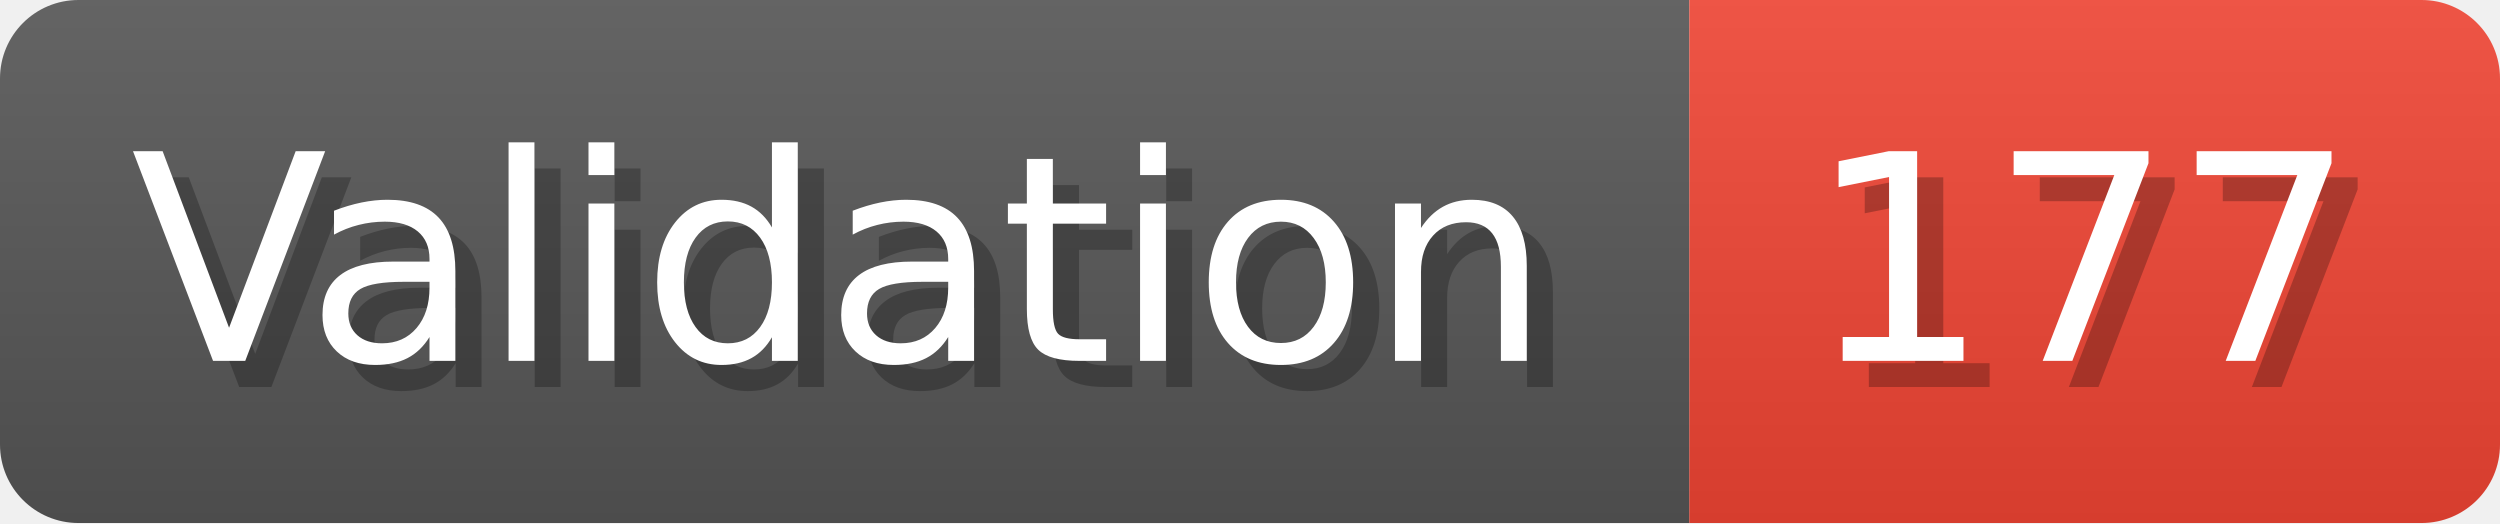
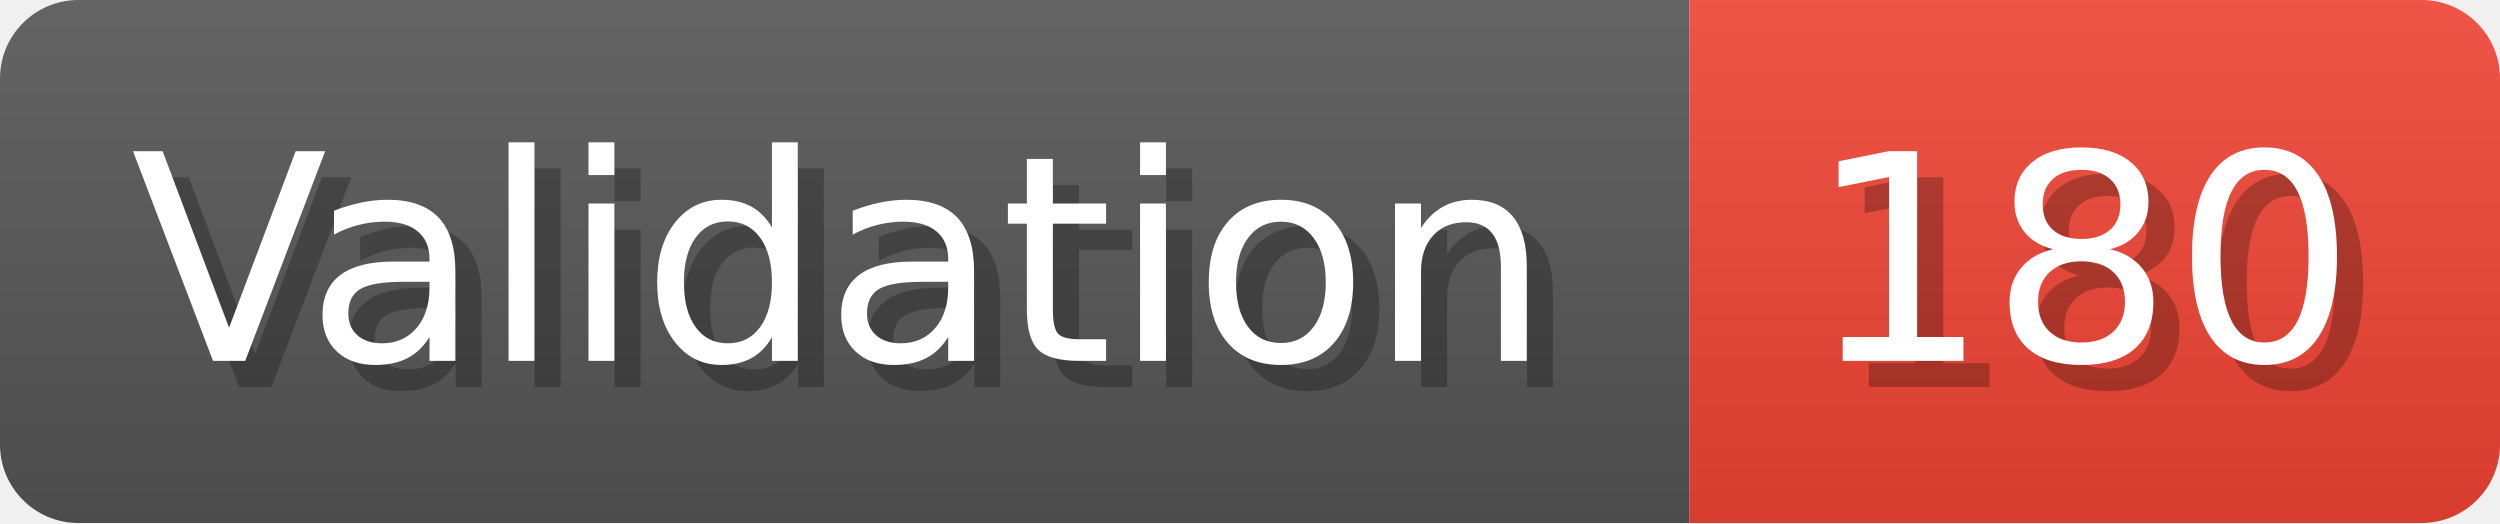
- <svg xmlns="http://www.w3.org/2000/svg" width="95.6" height="20" viewBox="0 0 956 200" role="img" aria-label="Validation: 177">
+ <svg xmlns="http://www.w3.org/2000/svg" width="95.6" height="20" viewBox="0 0 956 200" role="img" aria-label="Validation: 180">
  <linearGradient id="a" x2="0" y2="100%">
    <stop offset="0" stop-opacity=".1" stop-color="#EEE" />
    <stop offset="1" stop-opacity=".1" />
  </linearGradient>
  <mask id="m">
    <rect width="956" height="200" rx="30" fill="#FFF" />
  </mask>
  <g mask="url(#m)">
    <rect width="646" height="200" fill="#555" />
    <rect width="310" height="200" fill="#E43" x="646" />
    <rect width="956" height="200" fill="url(#a)" />
  </g>
  <g aria-hidden="true" fill="#fff" text-anchor="start" font-family="Verdana,DejaVu Sans,sans-serif" font-size="110">
    <text x="60" y="148" textLength="546" fill="#000" opacity="0.25">Validation</text>
    <text x="50" y="138" textLength="546">Validation</text>
-     <text x="701" y="148" textLength="210" fill="#000" opacity="0.25">177</text>
-     <text x="691" y="138" textLength="210">177</text>
+     <text x="701" y="148" textLength="210" fill="#000" opacity="0.25">180</text>
+     <text x="691" y="138" textLength="210">180</text>
  </g>
</svg>
